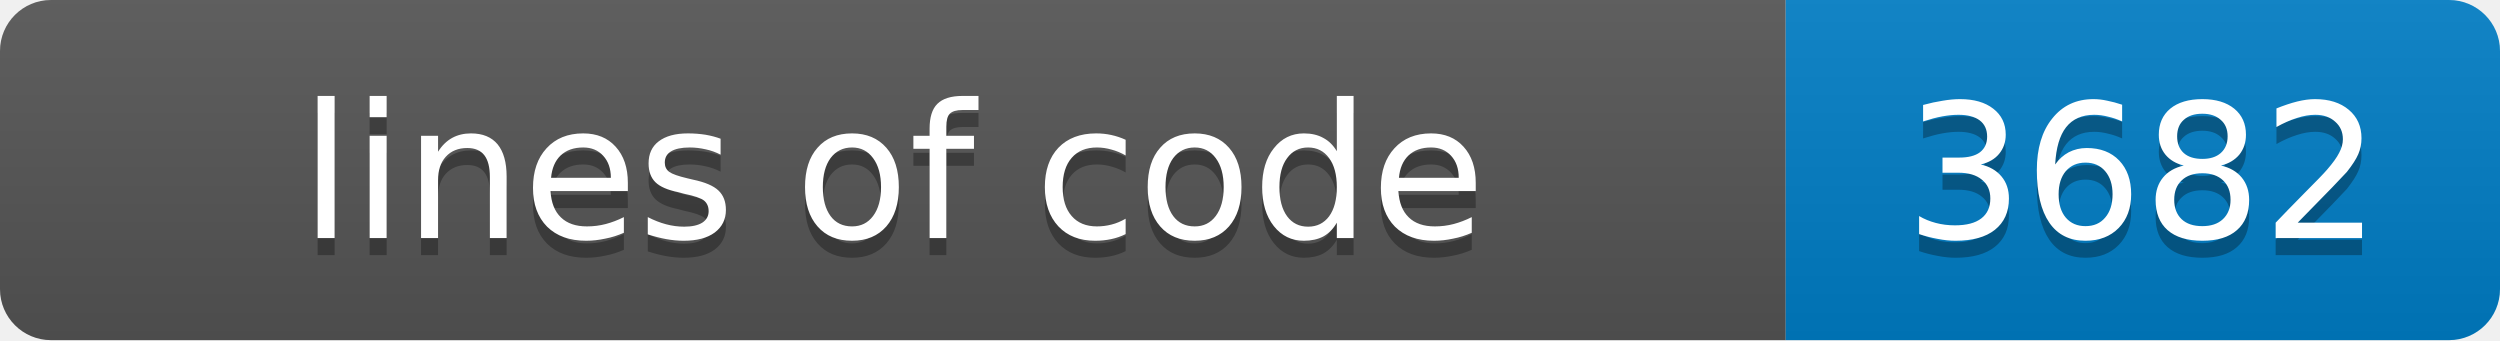
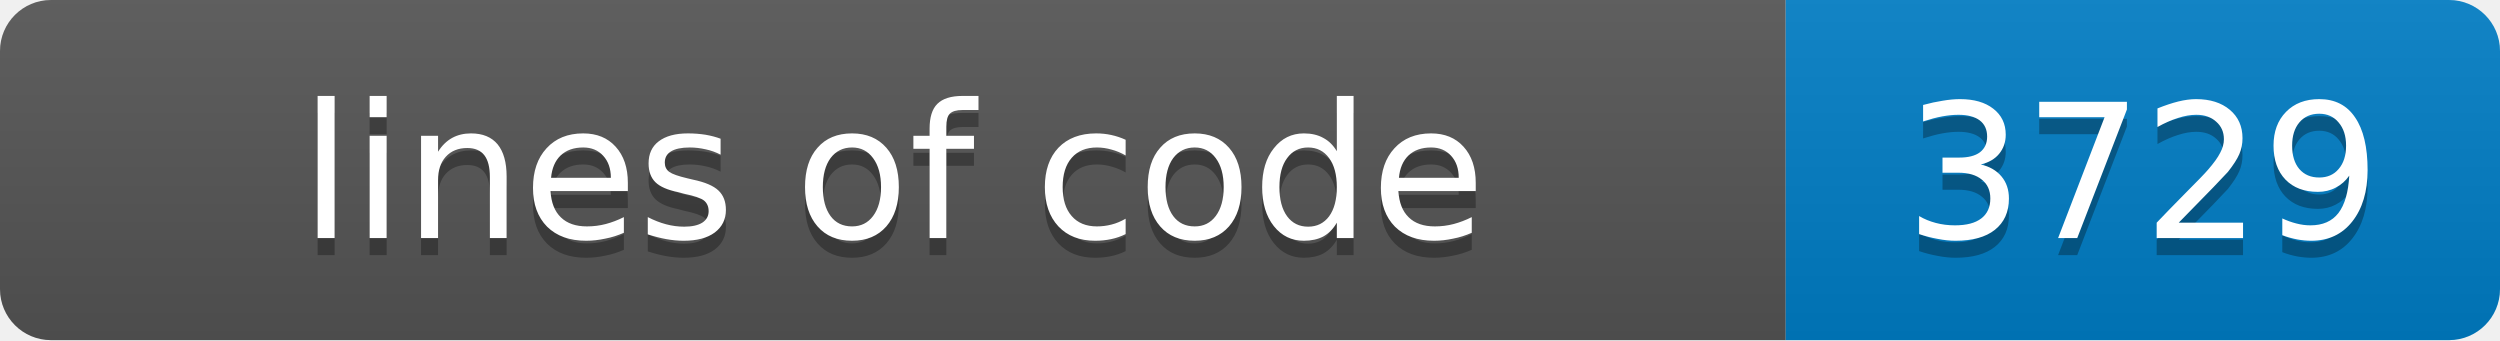
- <svg xmlns="http://www.w3.org/2000/svg" width="147" height="20" role="img" aria-label="lines of code: 3682">
+ <svg xmlns="http://www.w3.org/2000/svg" width="147" height="20" role="img" aria-label="lines of code: 3729">
  <linearGradient id="s" x2="0" y2="100%">
    <stop offset="0" stop-color="#bbb" stop-opacity=".1" />
    <stop offset="1" stop-opacity=".1" />
  </linearGradient>
  <clipPath id="r">
    <rect width="147" height="20" rx="3" fill="#fff" />
  </clipPath>
  <g clip-path="url(#r)">
    <rect width="105" height="20" fill="#555" />
    <rect x="105" width="42" height="20" fill="#007ec6" />
    <rect width="147" height="20" fill="url(#s)" />
  </g>
  <g fill="#fff" text-anchor="middle" font-family="Verdana,Geneva,DejaVu Sans,sans-serif" font-size="11">
    <text x="52.5" y="15" fill="#010101" fill-opacity=".3">lines of code</text>
    <text x="52.5" y="14">lines of code</text>
-     <text x="126.0" y="15" fill="#010101" fill-opacity=".3">3682</text>
-     <text x="126.0" y="14">3682</text>
+     <text x="126.0" y="15" fill="#010101" fill-opacity=".3">3729</text>
+     <text x="126.0" y="14">3729</text>
  </g>
</svg>
